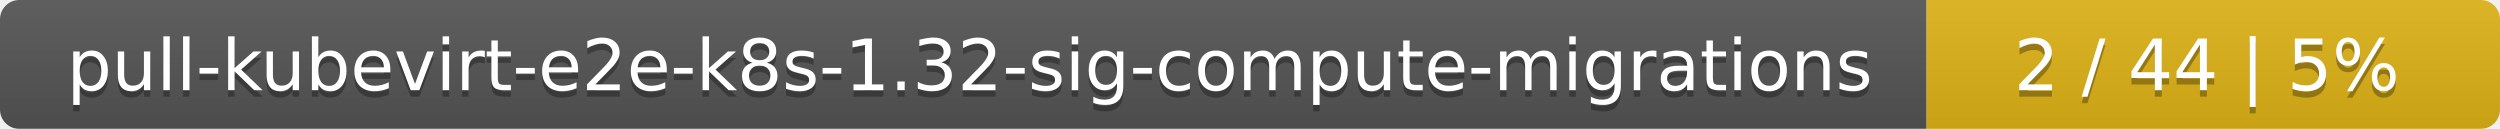
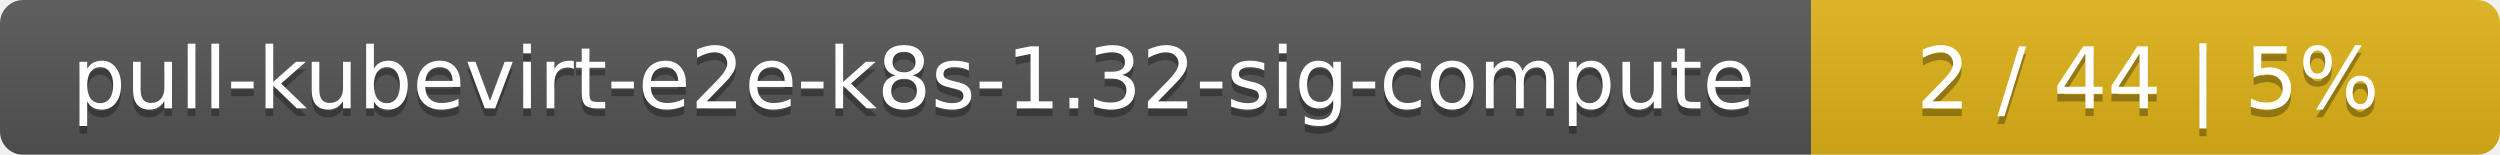
- <svg xmlns="http://www.w3.org/2000/svg" width="388" height="20">
+ <svg xmlns="http://www.w3.org/2000/svg" width="323" height="20">
  <linearGradient id="smooth" x2="0" y2="100%">
    <stop offset="0" stop-color="#bbb" stop-opacity=".1" />
    <stop offset="1" stop-opacity=".1" />
  </linearGradient>
  <mask id="round">
-     <rect width="388" height="20" rx="3" fill="#fff" />
+     <rect width="323" height="20" rx="3" fill="#fff" />
  </mask>
  <g mask="url(#round)">
-     <rect width="299" height="20" fill="#555" />
-     <rect x="299" width="89" height="20" fill="#dfb317" />
-     <rect width="388" height="20" fill="url(#smooth)" />
+     <rect width="234" height="20" fill="#555" />
+     <rect x="234" width="89" height="20" fill="#dfb317" />
+     <rect width="323" height="20" fill="url(#smooth)" />
  </g>
  <g fill="#fff" text-anchor="middle" font-family="DejaVu Sans,Verdana,Geneva,sans-serif" font-size="11">
-     <text x="150.5" y="15" fill="#010101" fill-opacity=".3">pull-kubevirt-e2e-k8s-1.32-sig-compute-migrations</text>
-     <text x="150.5" y="14">pull-kubevirt-e2e-k8s-1.32-sig-compute-migrations</text>
-     <text x="342.5" y="15" fill="#010101" fill-opacity=".3">2 / 44    |    5%</text>
-     <text x="342.5" y="14">2 / 44    |    5%</text>
+     <text x="118" y="15" fill="#010101" fill-opacity=".3">pull-kubevirt-e2e-k8s-1.32-sig-compute</text>
+     <text x="118" y="14">pull-kubevirt-e2e-k8s-1.32-sig-compute</text>
+     <text x="277.5" y="15" fill="#010101" fill-opacity=".3">2 / 44    |    5%</text>
+     <text x="277.5" y="14">2 / 44    |    5%</text>
  </g>
</svg>
